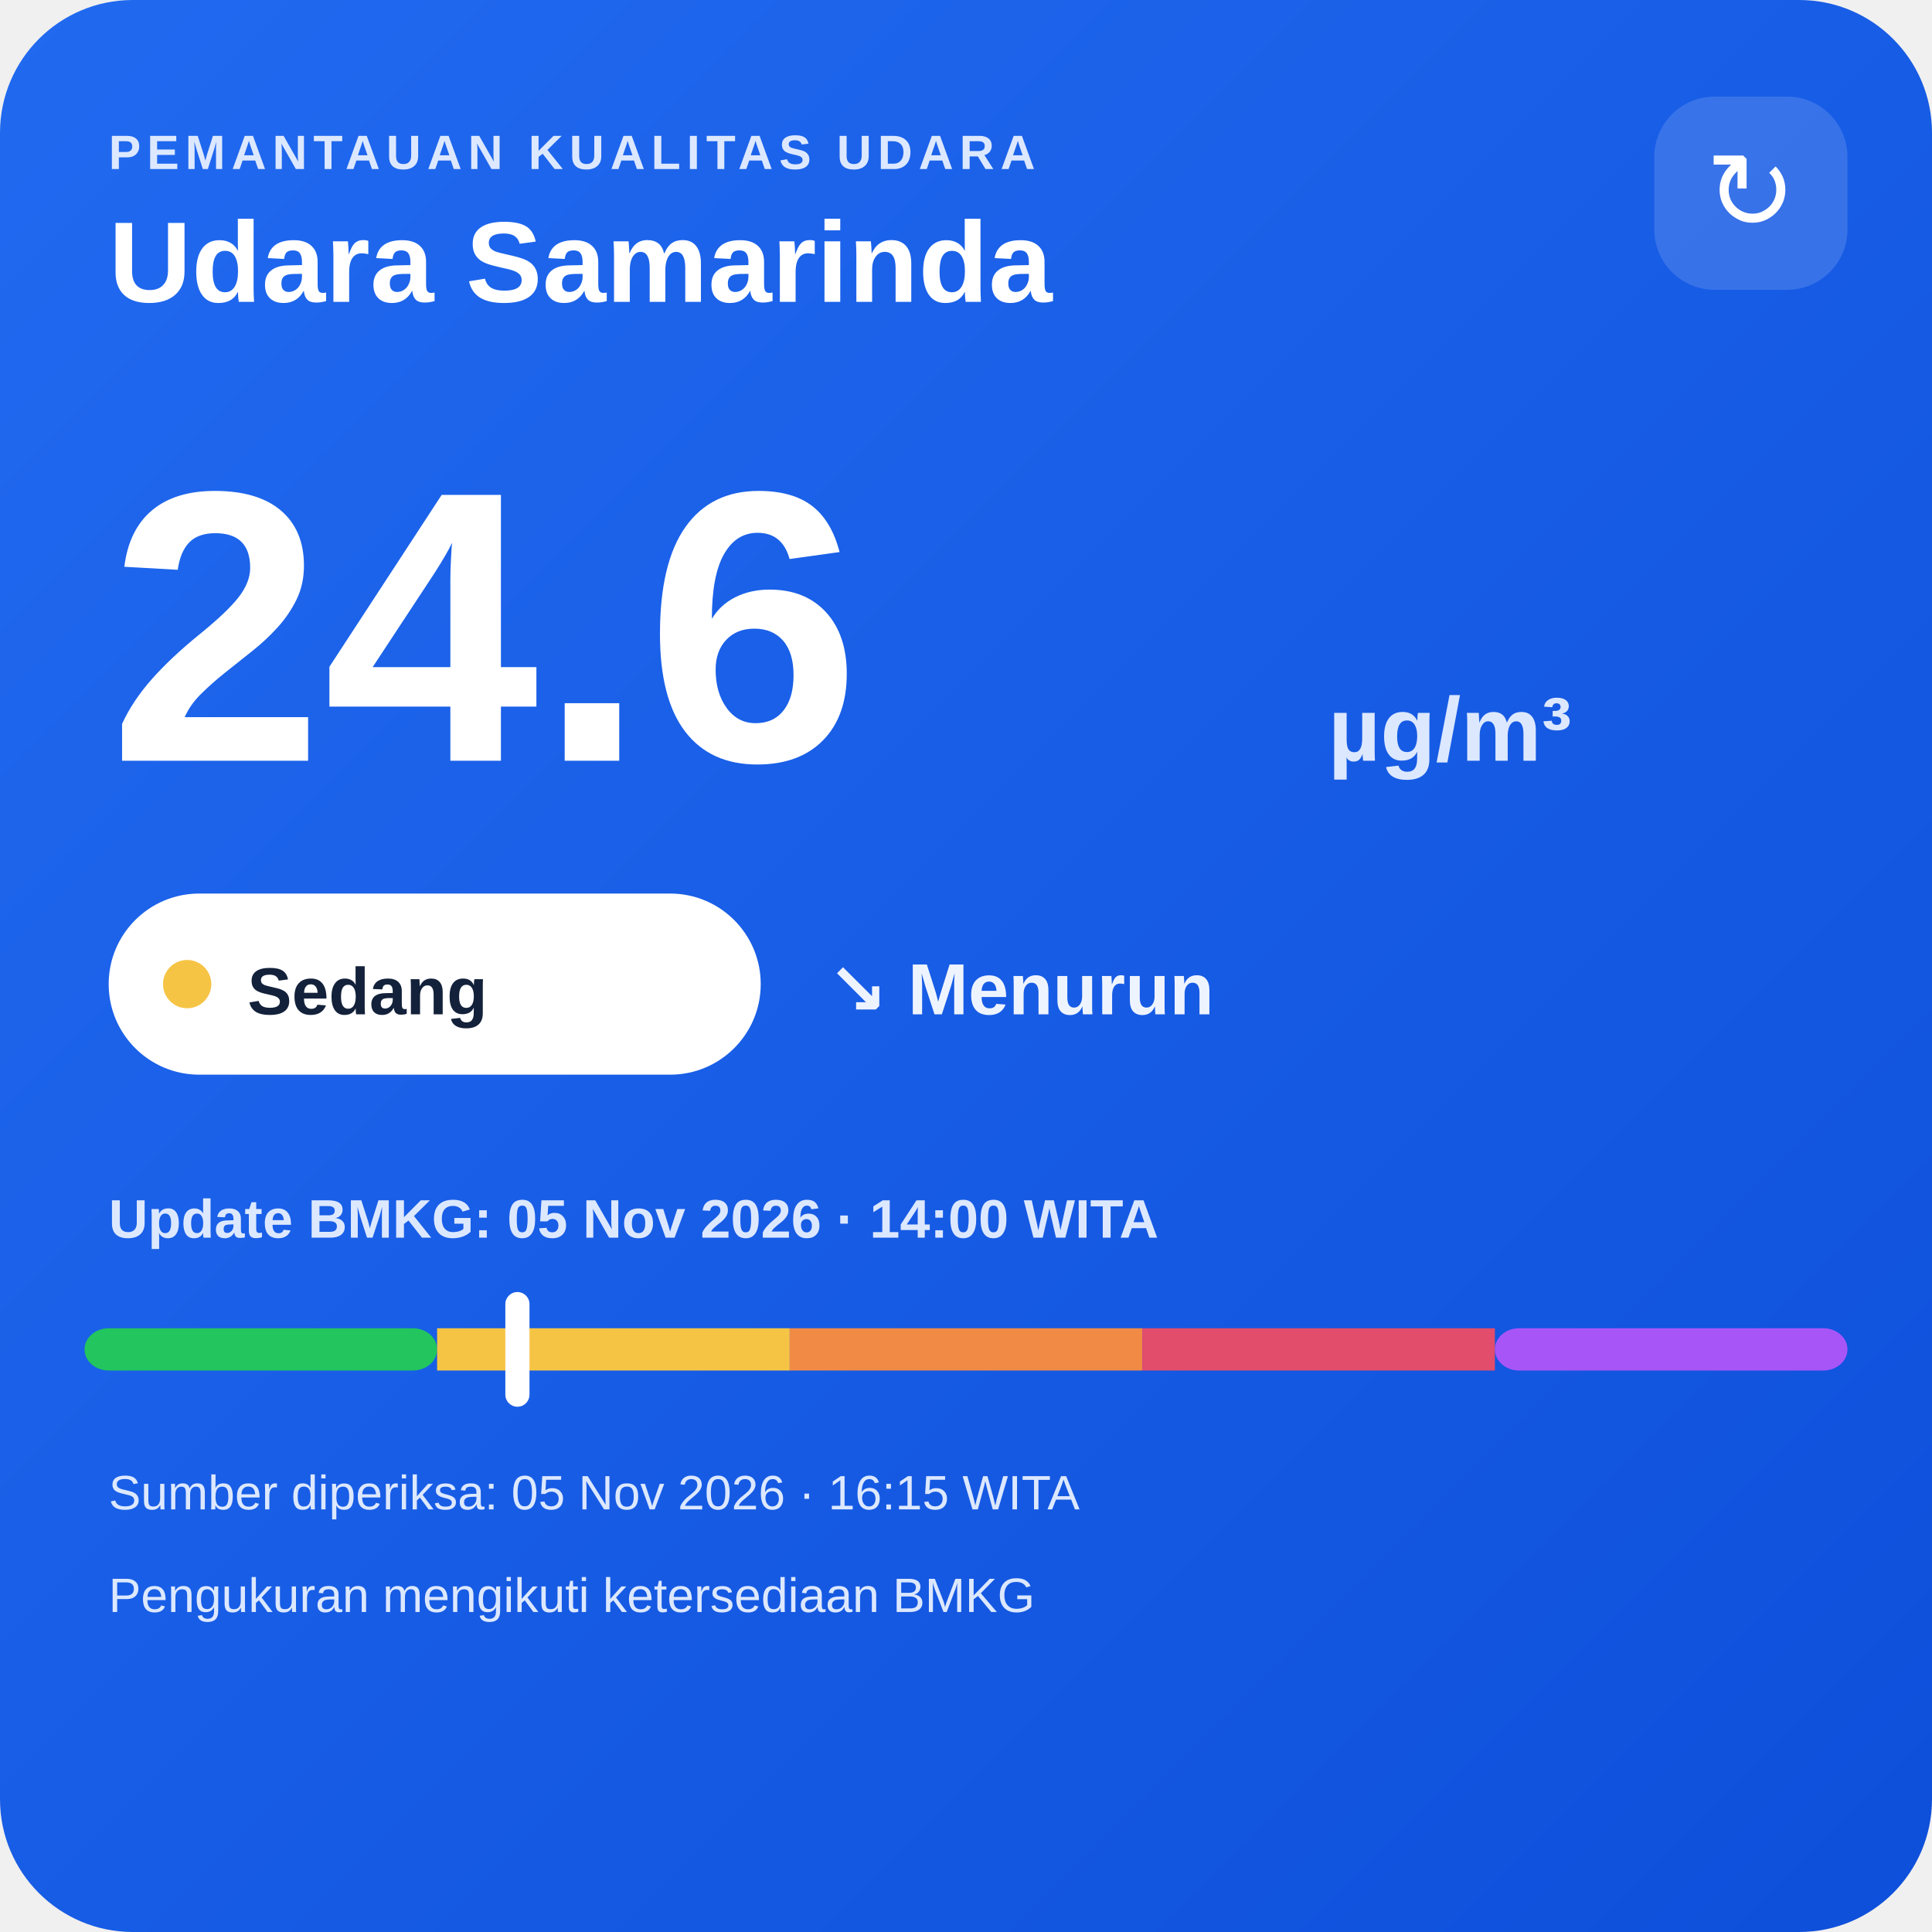
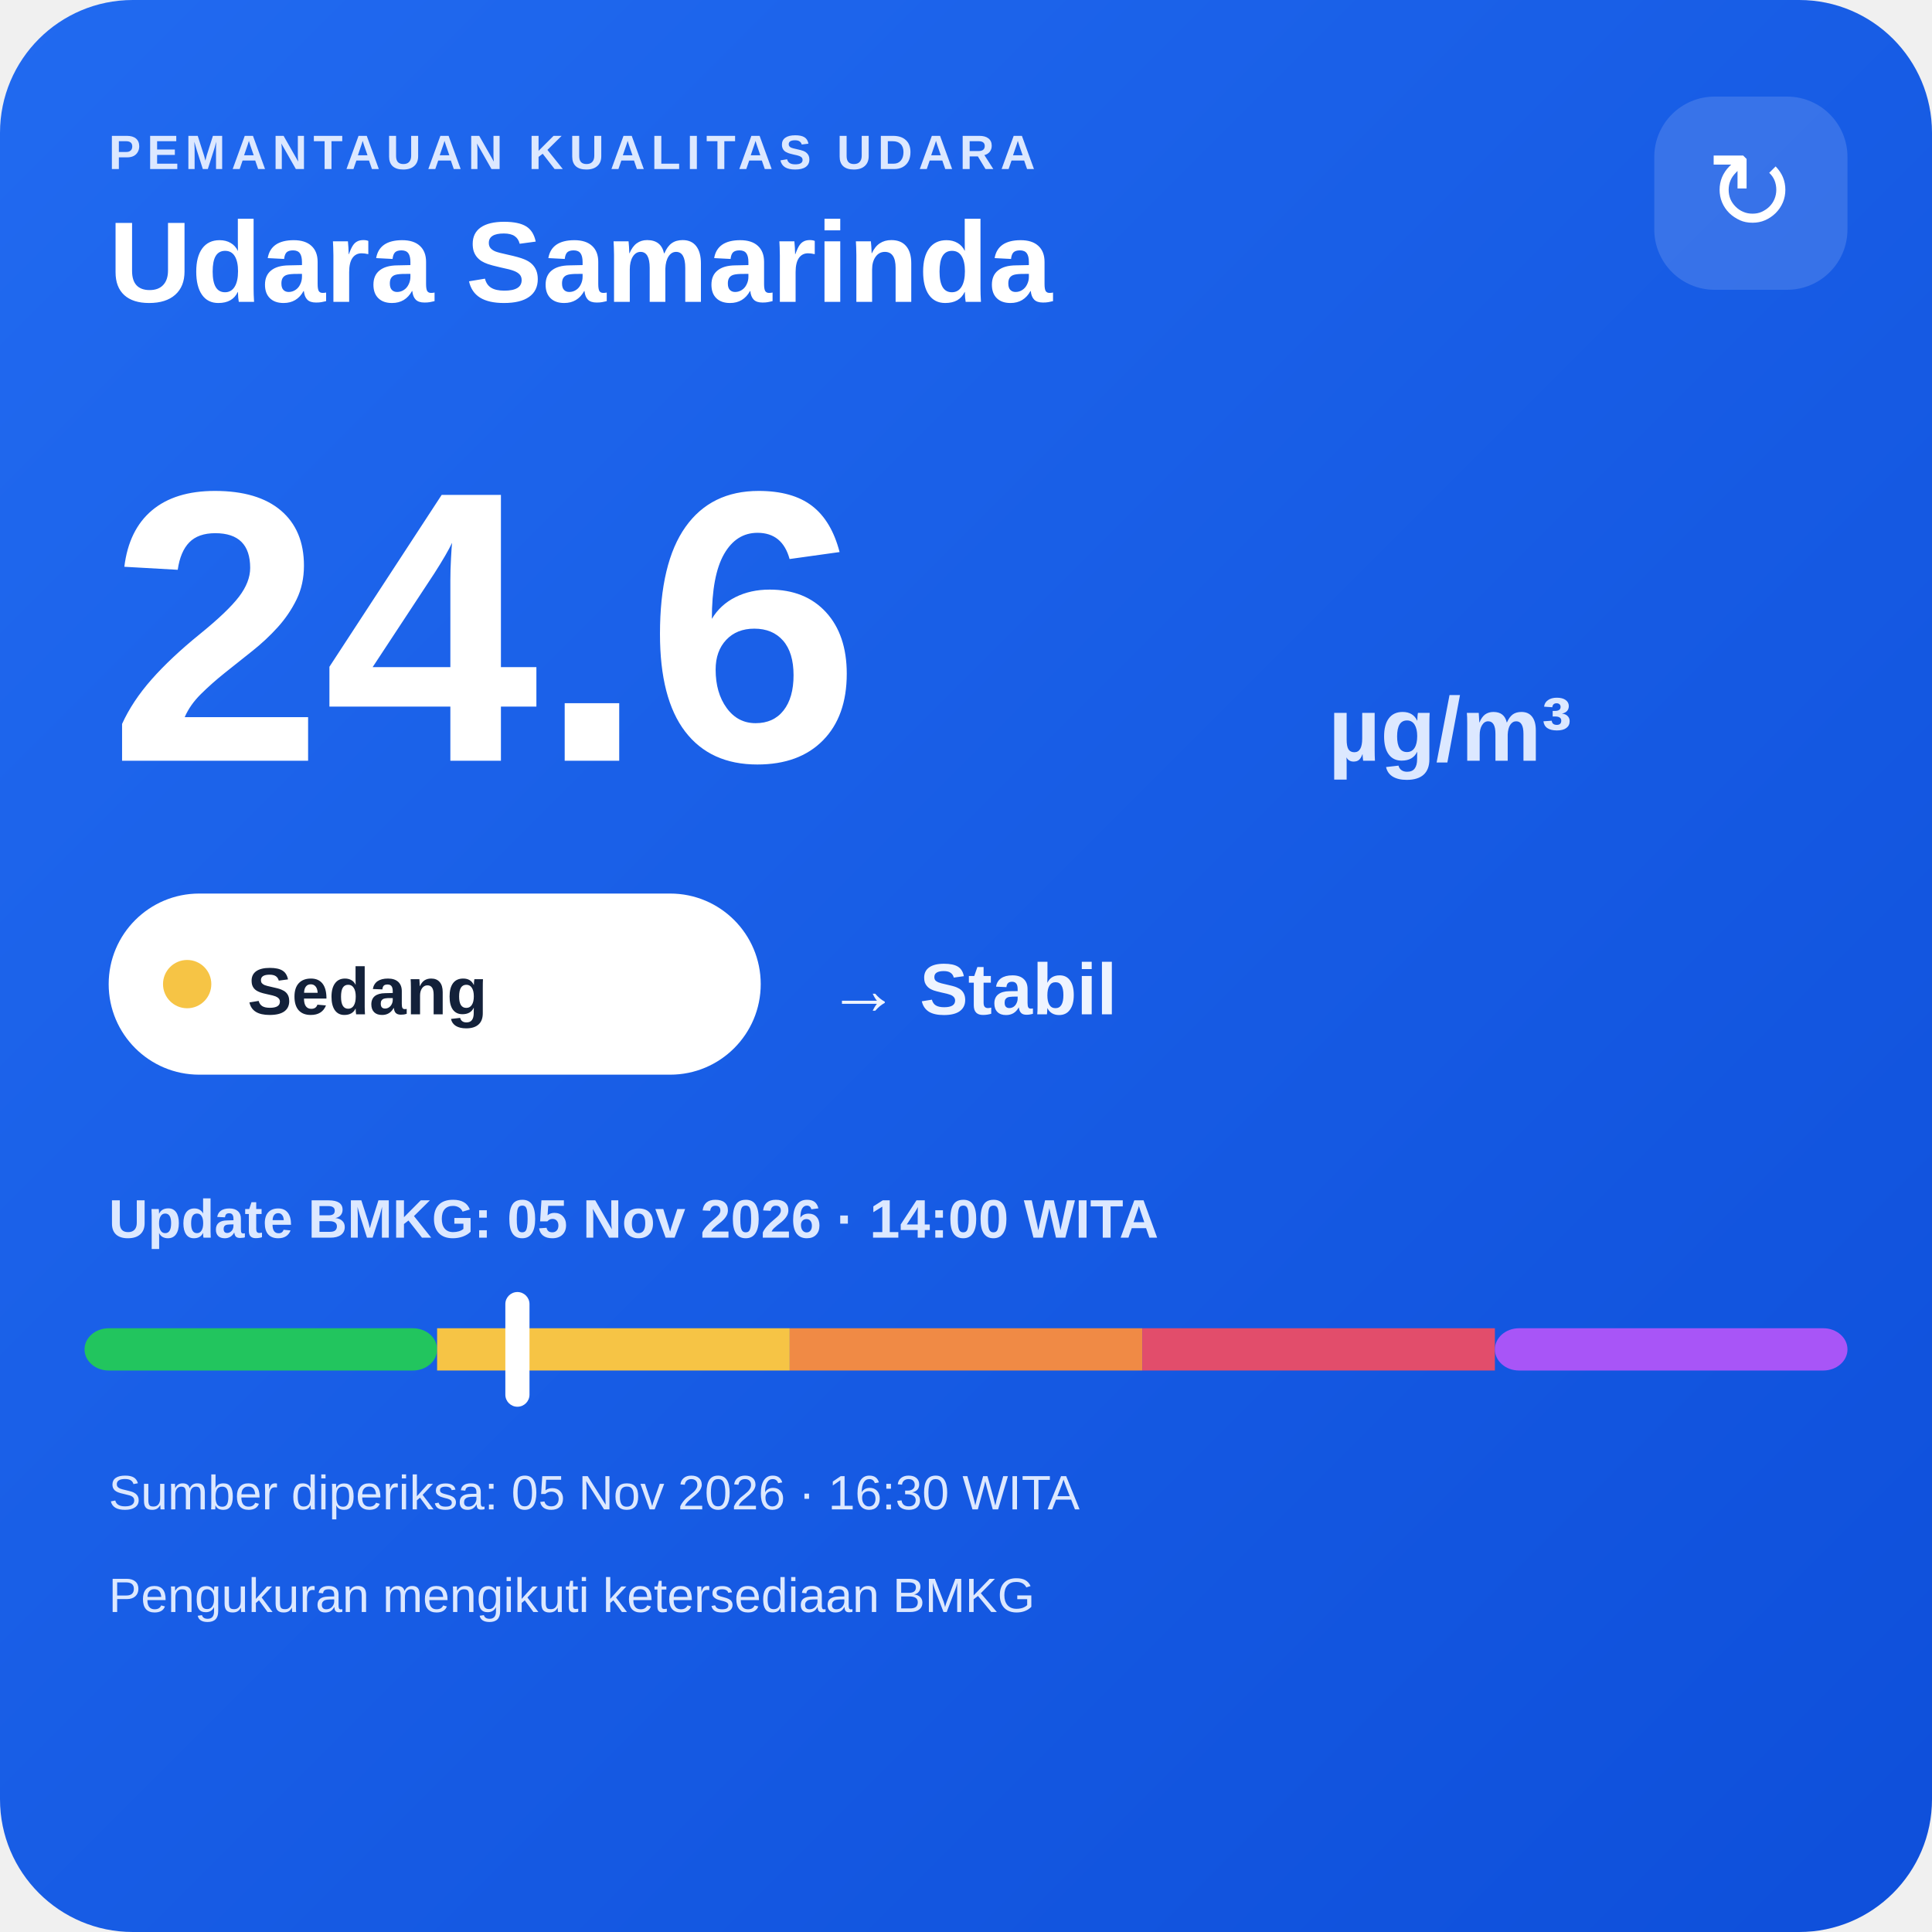
<svg xmlns="http://www.w3.org/2000/svg" width="320" height="320" viewBox="0 0 320 320">
  <defs>
    <linearGradient id="bg" x1="0" y1="0" x2="1" y2="1">
      <stop offset="0" stop-color="#216af0" />
      <stop offset="1" stop-color="#0e4fda" />
    </linearGradient>
  </defs>
  <rect width="320" height="320" rx="22" fill="url(#bg)" />
  <text x="18" y="28" fill="#dce8ff" font-family="Arial,sans-serif" font-size="8" font-weight="700" letter-spacing="1">PEMANTAUAN KUALITAS UDARA</text>
  <text x="18" y="50" fill="#ffffff" font-family="Arial,sans-serif" font-size="19" font-weight="700">Udara Samarinda</text>
  <rect x="274" y="16" width="32" height="32" rx="10" fill="#ffffff" fill-opacity=".14" />
  <text x="290" y="38" text-anchor="middle" fill="#ffffff" font-family="Arial,sans-serif" font-size="18">↻</text>
  <text x="18" y="126" fill="#ffffff" font-family="Arial,sans-serif" font-size="64" font-weight="800">24.6</text>
  <text x="220" y="126" fill="#dce8ff" font-family="Arial,sans-serif" font-size="15" font-weight="700">µg/m³</text>
  <rect x="18" y="148" width="108" height="30" rx="15" fill="#ffffff" />
  <circle cx="31" cy="163" r="4" fill="#f6c445" />
  <text x="41" y="168" fill="#13213a" font-family="Arial,sans-serif" font-size="11" font-weight="700">Sedang</text>
-   <text x="137" y="168" fill="#eef4ff" font-family="Arial,sans-serif" font-size="12" font-weight="700">↘ Menurun</text>
+   <text x="137" y="168" fill="#eef4ff" font-family="Arial,sans-serif" font-size="12" font-weight="700">→ Stabil</text>
  <text x="18" y="205" fill="#dce8ff" font-family="Arial,sans-serif" font-size="9" font-weight="700">Update BMKG: 05 Nov 2026 · 14:00 WITA</text>
  <rect x="14" y="220" width="58.4" height="7" rx="4" fill="#22c55e" />
  <rect x="72.4" y="220" width="58.4" height="7" fill="#f6c445" />
  <rect x="130.8" y="220" width="58.4" height="7" fill="#f08a45" />
  <rect x="189.2" y="220" width="58.4" height="7" fill="#e24d6b" />
  <rect x="247.6" y="220" width="58.4" height="7" rx="4" fill="#a855f7" />
  <rect x="83.7" y="214" width="4" height="19" rx="2" fill="#ffffff" />
-   <text x="18" y="250" fill="#dce8ff" font-family="Arial,sans-serif" font-size="8">Sumber diperiksa: 05 Nov 2026 · 16:15 WITA</text>
+   <text x="18" y="250" fill="#dce8ff" font-family="Arial,sans-serif" font-size="8">Sumber diperiksa: 05 Nov 2026 · 16:30 WITA</text>
  <text x="18" y="267" fill="#dce8ff" font-family="Arial,sans-serif" font-size="8">Pengukuran mengikuti ketersediaan BMKG</text>
</svg>
